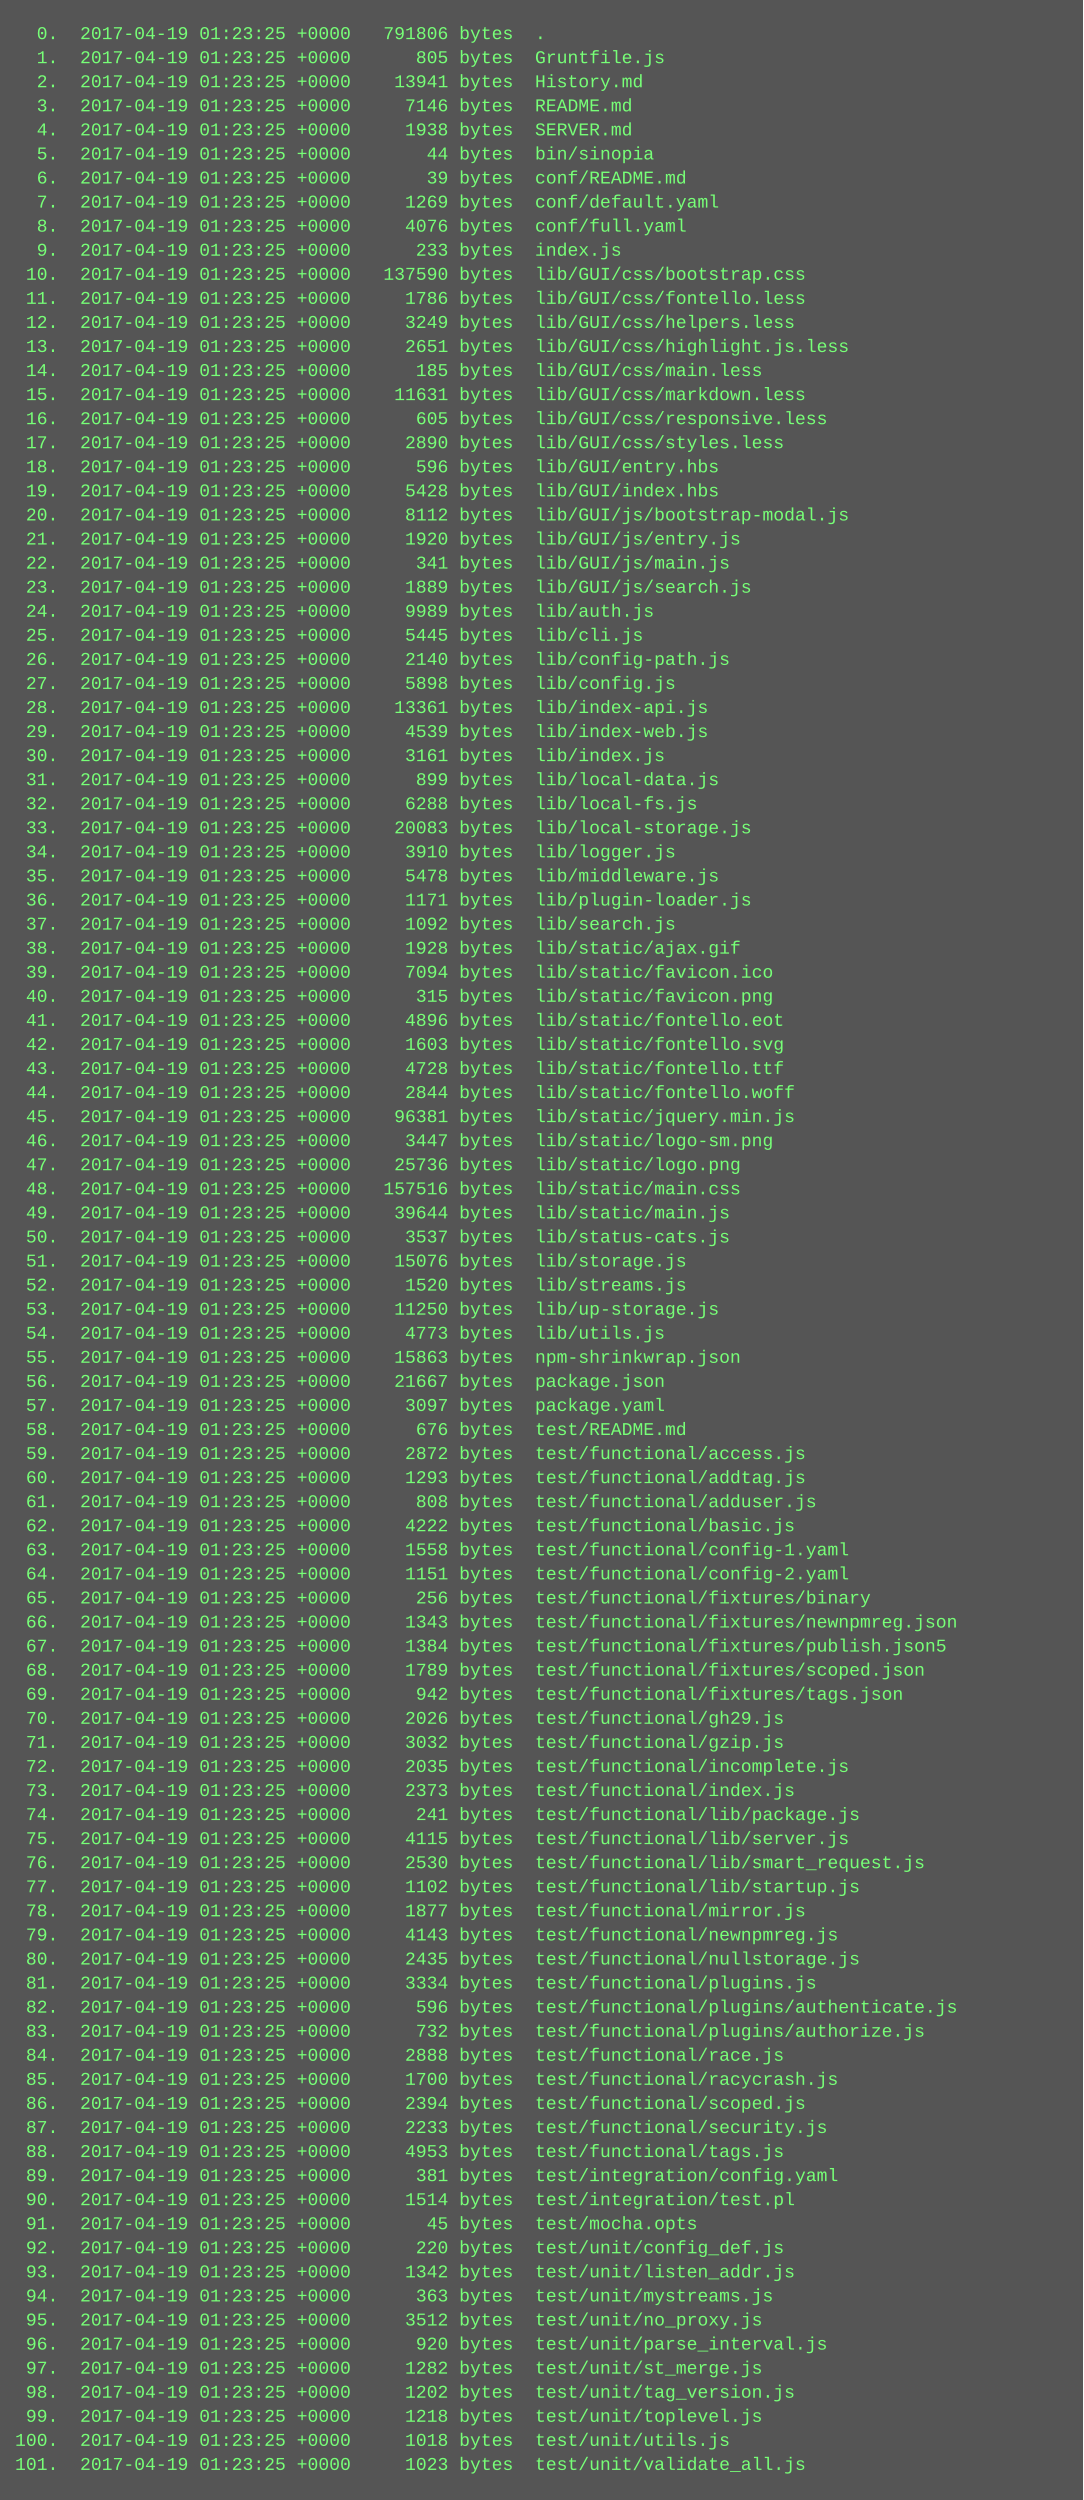
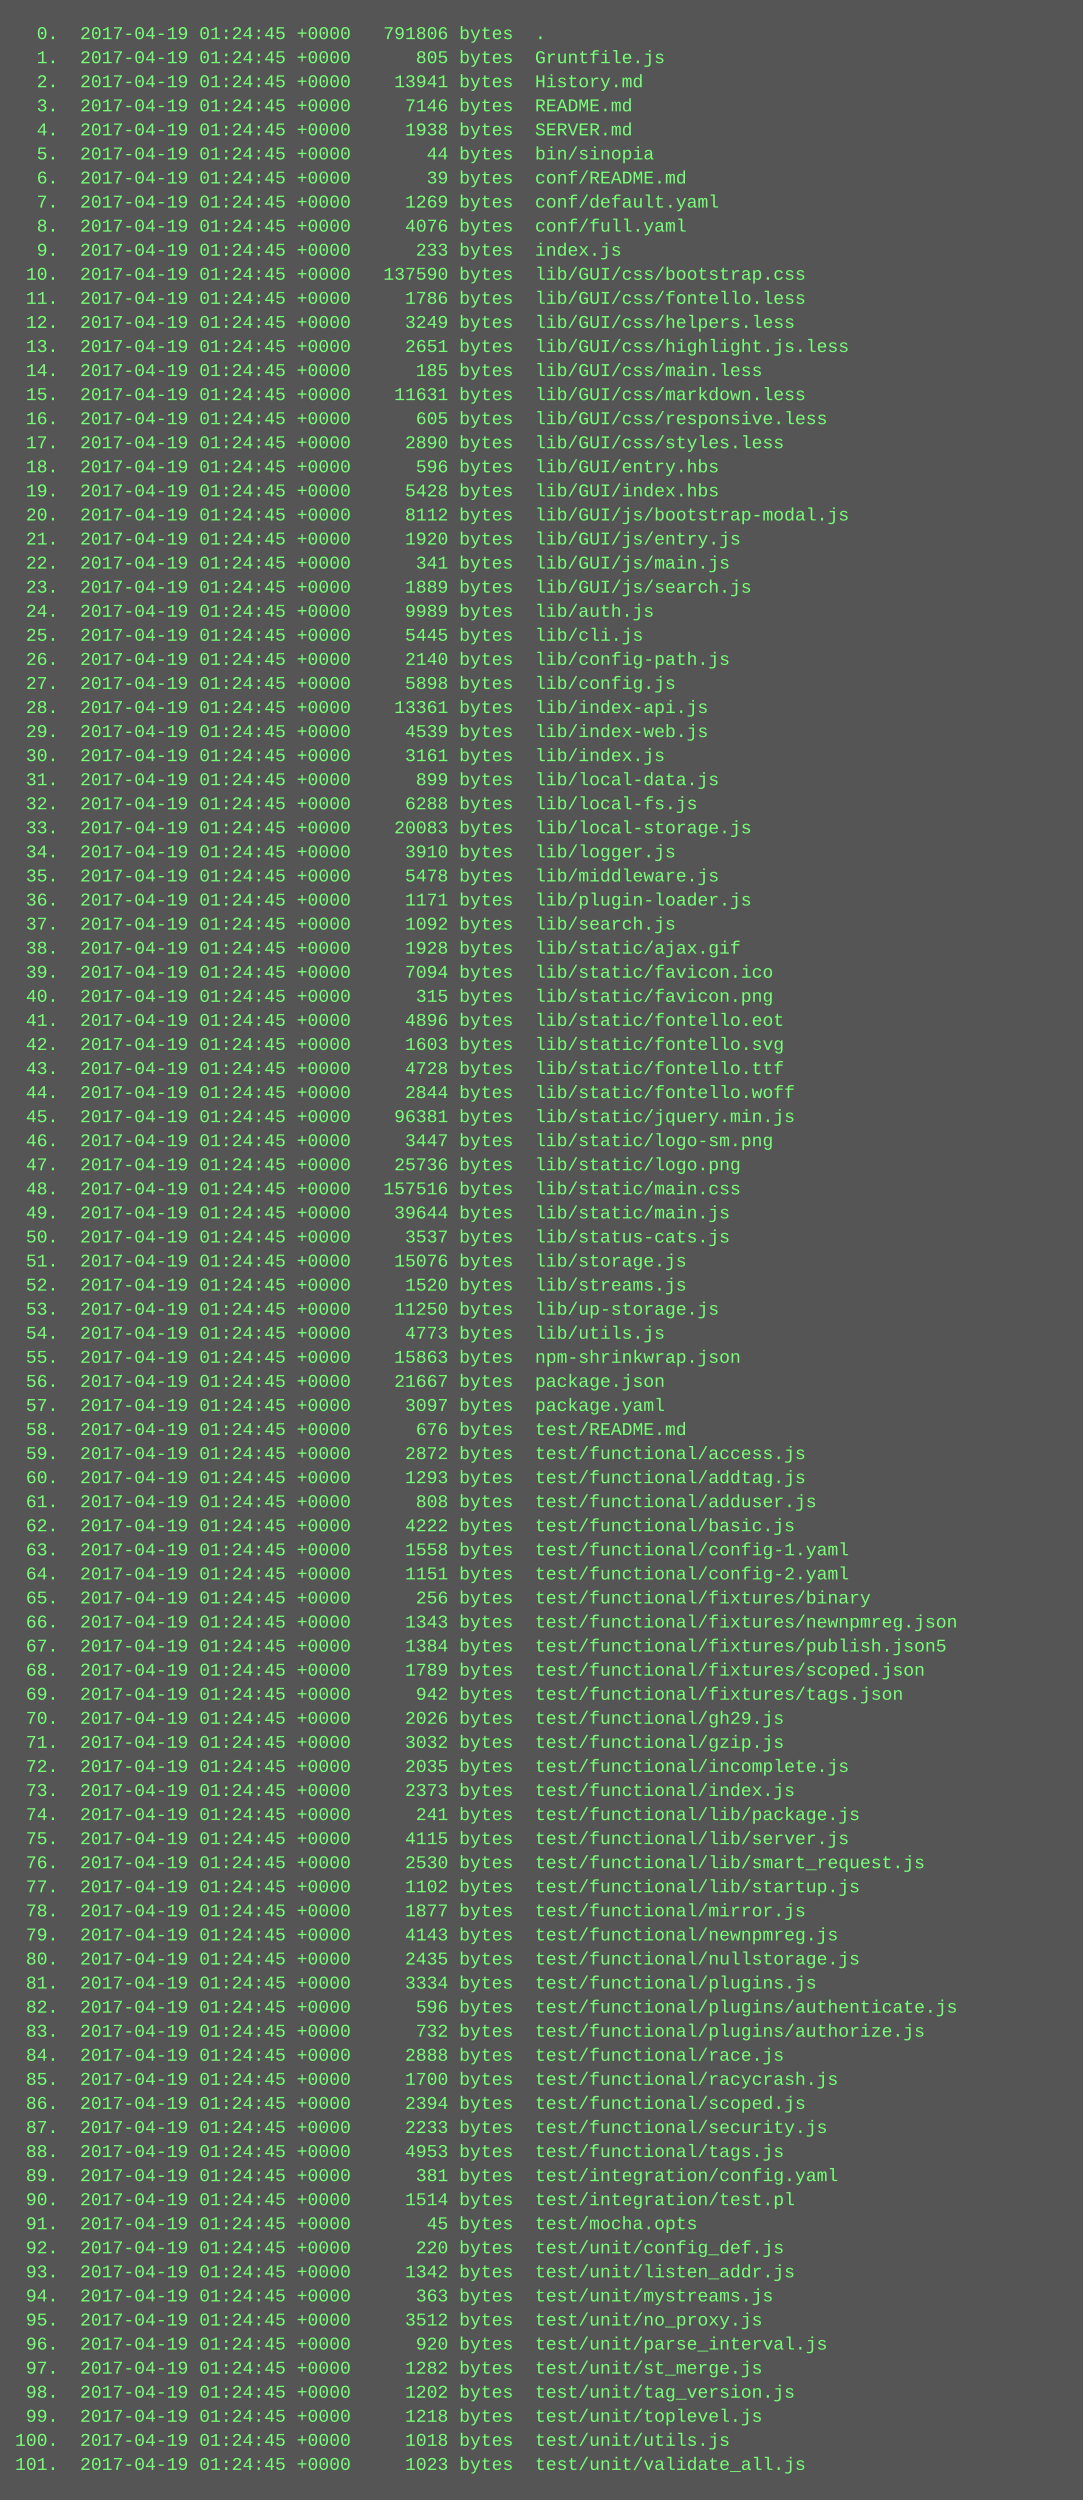
<svg xmlns="http://www.w3.org/2000/svg" height="1662" width="720">
  <rect height="1662" fill="#555" width="720" />
  <text fill="#7f7" font-family="Courier New" font-size="12" xml:space="preserve">
-     <tspan x="10" y="26">  0.  2017-04-19 01:23:25 +0000   791806 bytes  .</tspan>
-     <tspan x="10" y="42">  1.  2017-04-19 01:23:25 +0000      805 bytes  Gruntfile.js</tspan>
-     <tspan x="10" y="58">  2.  2017-04-19 01:23:25 +0000    13941 bytes  History.md</tspan>
-     <tspan x="10" y="74">  3.  2017-04-19 01:23:25 +0000     7146 bytes  README.md</tspan>
-     <tspan x="10" y="90">  4.  2017-04-19 01:23:25 +0000     1938 bytes  SERVER.md</tspan>
-     <tspan x="10" y="106">  5.  2017-04-19 01:23:25 +0000       44 bytes  bin/sinopia</tspan>
-     <tspan x="10" y="122">  6.  2017-04-19 01:23:25 +0000       39 bytes  conf/README.md</tspan>
-     <tspan x="10" y="138">  7.  2017-04-19 01:23:25 +0000     1269 bytes  conf/default.yaml</tspan>
-     <tspan x="10" y="154">  8.  2017-04-19 01:23:25 +0000     4076 bytes  conf/full.yaml</tspan>
-     <tspan x="10" y="170">  9.  2017-04-19 01:23:25 +0000      233 bytes  index.js</tspan>
-     <tspan x="10" y="186"> 10.  2017-04-19 01:23:25 +0000   137590 bytes  lib/GUI/css/bootstrap.css</tspan>
-     <tspan x="10" y="202"> 11.  2017-04-19 01:23:25 +0000     1786 bytes  lib/GUI/css/fontello.less</tspan>
-     <tspan x="10" y="218"> 12.  2017-04-19 01:23:25 +0000     3249 bytes  lib/GUI/css/helpers.less</tspan>
-     <tspan x="10" y="234"> 13.  2017-04-19 01:23:25 +0000     2651 bytes  lib/GUI/css/highlight.js.less</tspan>
-     <tspan x="10" y="250"> 14.  2017-04-19 01:23:25 +0000      185 bytes  lib/GUI/css/main.less</tspan>
-     <tspan x="10" y="266"> 15.  2017-04-19 01:23:25 +0000    11631 bytes  lib/GUI/css/markdown.less</tspan>
-     <tspan x="10" y="282"> 16.  2017-04-19 01:23:25 +0000      605 bytes  lib/GUI/css/responsive.less</tspan>
-     <tspan x="10" y="298"> 17.  2017-04-19 01:23:25 +0000     2890 bytes  lib/GUI/css/styles.less</tspan>
-     <tspan x="10" y="314"> 18.  2017-04-19 01:23:25 +0000      596 bytes  lib/GUI/entry.hbs</tspan>
-     <tspan x="10" y="330"> 19.  2017-04-19 01:23:25 +0000     5428 bytes  lib/GUI/index.hbs</tspan>
-     <tspan x="10" y="346"> 20.  2017-04-19 01:23:25 +0000     8112 bytes  lib/GUI/js/bootstrap-modal.js</tspan>
-     <tspan x="10" y="362"> 21.  2017-04-19 01:23:25 +0000     1920 bytes  lib/GUI/js/entry.js</tspan>
-     <tspan x="10" y="378"> 22.  2017-04-19 01:23:25 +0000      341 bytes  lib/GUI/js/main.js</tspan>
-     <tspan x="10" y="394"> 23.  2017-04-19 01:23:25 +0000     1889 bytes  lib/GUI/js/search.js</tspan>
-     <tspan x="10" y="410"> 24.  2017-04-19 01:23:25 +0000     9989 bytes  lib/auth.js</tspan>
-     <tspan x="10" y="426"> 25.  2017-04-19 01:23:25 +0000     5445 bytes  lib/cli.js</tspan>
-     <tspan x="10" y="442"> 26.  2017-04-19 01:23:25 +0000     2140 bytes  lib/config-path.js</tspan>
-     <tspan x="10" y="458"> 27.  2017-04-19 01:23:25 +0000     5898 bytes  lib/config.js</tspan>
-     <tspan x="10" y="474"> 28.  2017-04-19 01:23:25 +0000    13361 bytes  lib/index-api.js</tspan>
-     <tspan x="10" y="490"> 29.  2017-04-19 01:23:25 +0000     4539 bytes  lib/index-web.js</tspan>
-     <tspan x="10" y="506"> 30.  2017-04-19 01:23:25 +0000     3161 bytes  lib/index.js</tspan>
-     <tspan x="10" y="522"> 31.  2017-04-19 01:23:25 +0000      899 bytes  lib/local-data.js</tspan>
-     <tspan x="10" y="538"> 32.  2017-04-19 01:23:25 +0000     6288 bytes  lib/local-fs.js</tspan>
-     <tspan x="10" y="554"> 33.  2017-04-19 01:23:25 +0000    20083 bytes  lib/local-storage.js</tspan>
-     <tspan x="10" y="570"> 34.  2017-04-19 01:23:25 +0000     3910 bytes  lib/logger.js</tspan>
-     <tspan x="10" y="586"> 35.  2017-04-19 01:23:25 +0000     5478 bytes  lib/middleware.js</tspan>
-     <tspan x="10" y="602"> 36.  2017-04-19 01:23:25 +0000     1171 bytes  lib/plugin-loader.js</tspan>
-     <tspan x="10" y="618"> 37.  2017-04-19 01:23:25 +0000     1092 bytes  lib/search.js</tspan>
-     <tspan x="10" y="634"> 38.  2017-04-19 01:23:25 +0000     1928 bytes  lib/static/ajax.gif</tspan>
-     <tspan x="10" y="650"> 39.  2017-04-19 01:23:25 +0000     7094 bytes  lib/static/favicon.ico</tspan>
-     <tspan x="10" y="666"> 40.  2017-04-19 01:23:25 +0000      315 bytes  lib/static/favicon.png</tspan>
-     <tspan x="10" y="682"> 41.  2017-04-19 01:23:25 +0000     4896 bytes  lib/static/fontello.eot</tspan>
-     <tspan x="10" y="698"> 42.  2017-04-19 01:23:25 +0000     1603 bytes  lib/static/fontello.svg</tspan>
-     <tspan x="10" y="714"> 43.  2017-04-19 01:23:25 +0000     4728 bytes  lib/static/fontello.ttf</tspan>
-     <tspan x="10" y="730"> 44.  2017-04-19 01:23:25 +0000     2844 bytes  lib/static/fontello.woff</tspan>
-     <tspan x="10" y="746"> 45.  2017-04-19 01:23:25 +0000    96381 bytes  lib/static/jquery.min.js</tspan>
-     <tspan x="10" y="762"> 46.  2017-04-19 01:23:25 +0000     3447 bytes  lib/static/logo-sm.png</tspan>
-     <tspan x="10" y="778"> 47.  2017-04-19 01:23:25 +0000    25736 bytes  lib/static/logo.png</tspan>
-     <tspan x="10" y="794"> 48.  2017-04-19 01:23:25 +0000   157516 bytes  lib/static/main.css</tspan>
-     <tspan x="10" y="810"> 49.  2017-04-19 01:23:25 +0000    39644 bytes  lib/static/main.js</tspan>
-     <tspan x="10" y="826"> 50.  2017-04-19 01:23:25 +0000     3537 bytes  lib/status-cats.js</tspan>
-     <tspan x="10" y="842"> 51.  2017-04-19 01:23:25 +0000    15076 bytes  lib/storage.js</tspan>
-     <tspan x="10" y="858"> 52.  2017-04-19 01:23:25 +0000     1520 bytes  lib/streams.js</tspan>
-     <tspan x="10" y="874"> 53.  2017-04-19 01:23:25 +0000    11250 bytes  lib/up-storage.js</tspan>
-     <tspan x="10" y="890"> 54.  2017-04-19 01:23:25 +0000     4773 bytes  lib/utils.js</tspan>
-     <tspan x="10" y="906"> 55.  2017-04-19 01:23:25 +0000    15863 bytes  npm-shrinkwrap.json</tspan>
-     <tspan x="10" y="922"> 56.  2017-04-19 01:23:25 +0000    21667 bytes  package.json</tspan>
-     <tspan x="10" y="938"> 57.  2017-04-19 01:23:25 +0000     3097 bytes  package.yaml</tspan>
-     <tspan x="10" y="954"> 58.  2017-04-19 01:23:25 +0000      676 bytes  test/README.md</tspan>
-     <tspan x="10" y="970"> 59.  2017-04-19 01:23:25 +0000     2872 bytes  test/functional/access.js</tspan>
-     <tspan x="10" y="986"> 60.  2017-04-19 01:23:25 +0000     1293 bytes  test/functional/addtag.js</tspan>
-     <tspan x="10" y="1002"> 61.  2017-04-19 01:23:25 +0000      808 bytes  test/functional/adduser.js</tspan>
-     <tspan x="10" y="1018"> 62.  2017-04-19 01:23:25 +0000     4222 bytes  test/functional/basic.js</tspan>
-     <tspan x="10" y="1034"> 63.  2017-04-19 01:23:25 +0000     1558 bytes  test/functional/config-1.yaml</tspan>
-     <tspan x="10" y="1050"> 64.  2017-04-19 01:23:25 +0000     1151 bytes  test/functional/config-2.yaml</tspan>
-     <tspan x="10" y="1066"> 65.  2017-04-19 01:23:25 +0000      256 bytes  test/functional/fixtures/binary</tspan>
-     <tspan x="10" y="1082"> 66.  2017-04-19 01:23:25 +0000     1343 bytes  test/functional/fixtures/newnpmreg.json</tspan>
-     <tspan x="10" y="1098"> 67.  2017-04-19 01:23:25 +0000     1384 bytes  test/functional/fixtures/publish.json5</tspan>
-     <tspan x="10" y="1114"> 68.  2017-04-19 01:23:25 +0000     1789 bytes  test/functional/fixtures/scoped.json</tspan>
-     <tspan x="10" y="1130"> 69.  2017-04-19 01:23:25 +0000      942 bytes  test/functional/fixtures/tags.json</tspan>
-     <tspan x="10" y="1146"> 70.  2017-04-19 01:23:25 +0000     2026 bytes  test/functional/gh29.js</tspan>
-     <tspan x="10" y="1162"> 71.  2017-04-19 01:23:25 +0000     3032 bytes  test/functional/gzip.js</tspan>
-     <tspan x="10" y="1178"> 72.  2017-04-19 01:23:25 +0000     2035 bytes  test/functional/incomplete.js</tspan>
-     <tspan x="10" y="1194"> 73.  2017-04-19 01:23:25 +0000     2373 bytes  test/functional/index.js</tspan>
-     <tspan x="10" y="1210"> 74.  2017-04-19 01:23:25 +0000      241 bytes  test/functional/lib/package.js</tspan>
-     <tspan x="10" y="1226"> 75.  2017-04-19 01:23:25 +0000     4115 bytes  test/functional/lib/server.js</tspan>
-     <tspan x="10" y="1242"> 76.  2017-04-19 01:23:25 +0000     2530 bytes  test/functional/lib/smart_request.js</tspan>
-     <tspan x="10" y="1258"> 77.  2017-04-19 01:23:25 +0000     1102 bytes  test/functional/lib/startup.js</tspan>
-     <tspan x="10" y="1274"> 78.  2017-04-19 01:23:25 +0000     1877 bytes  test/functional/mirror.js</tspan>
-     <tspan x="10" y="1290"> 79.  2017-04-19 01:23:25 +0000     4143 bytes  test/functional/newnpmreg.js</tspan>
-     <tspan x="10" y="1306"> 80.  2017-04-19 01:23:25 +0000     2435 bytes  test/functional/nullstorage.js</tspan>
-     <tspan x="10" y="1322"> 81.  2017-04-19 01:23:25 +0000     3334 bytes  test/functional/plugins.js</tspan>
-     <tspan x="10" y="1338"> 82.  2017-04-19 01:23:25 +0000      596 bytes  test/functional/plugins/authenticate.js</tspan>
-     <tspan x="10" y="1354"> 83.  2017-04-19 01:23:25 +0000      732 bytes  test/functional/plugins/authorize.js</tspan>
-     <tspan x="10" y="1370"> 84.  2017-04-19 01:23:25 +0000     2888 bytes  test/functional/race.js</tspan>
-     <tspan x="10" y="1386"> 85.  2017-04-19 01:23:25 +0000     1700 bytes  test/functional/racycrash.js</tspan>
-     <tspan x="10" y="1402"> 86.  2017-04-19 01:23:25 +0000     2394 bytes  test/functional/scoped.js</tspan>
-     <tspan x="10" y="1418"> 87.  2017-04-19 01:23:25 +0000     2233 bytes  test/functional/security.js</tspan>
-     <tspan x="10" y="1434"> 88.  2017-04-19 01:23:25 +0000     4953 bytes  test/functional/tags.js</tspan>
-     <tspan x="10" y="1450"> 89.  2017-04-19 01:23:25 +0000      381 bytes  test/integration/config.yaml</tspan>
-     <tspan x="10" y="1466"> 90.  2017-04-19 01:23:25 +0000     1514 bytes  test/integration/test.pl</tspan>
-     <tspan x="10" y="1482"> 91.  2017-04-19 01:23:25 +0000       45 bytes  test/mocha.opts</tspan>
-     <tspan x="10" y="1498"> 92.  2017-04-19 01:23:25 +0000      220 bytes  test/unit/config_def.js</tspan>
-     <tspan x="10" y="1514"> 93.  2017-04-19 01:23:25 +0000     1342 bytes  test/unit/listen_addr.js</tspan>
-     <tspan x="10" y="1530"> 94.  2017-04-19 01:23:25 +0000      363 bytes  test/unit/mystreams.js</tspan>
-     <tspan x="10" y="1546"> 95.  2017-04-19 01:23:25 +0000     3512 bytes  test/unit/no_proxy.js</tspan>
-     <tspan x="10" y="1562"> 96.  2017-04-19 01:23:25 +0000      920 bytes  test/unit/parse_interval.js</tspan>
-     <tspan x="10" y="1578"> 97.  2017-04-19 01:23:25 +0000     1282 bytes  test/unit/st_merge.js</tspan>
-     <tspan x="10" y="1594"> 98.  2017-04-19 01:23:25 +0000     1202 bytes  test/unit/tag_version.js</tspan>
-     <tspan x="10" y="1610"> 99.  2017-04-19 01:23:25 +0000     1218 bytes  test/unit/toplevel.js</tspan>
-     <tspan x="10" y="1626">100.  2017-04-19 01:23:25 +0000     1018 bytes  test/unit/utils.js</tspan>
-     <tspan x="10" y="1642">101.  2017-04-19 01:23:25 +0000     1023 bytes  test/unit/validate_all.js</tspan>
+     <tspan x="10" y="26">  0.  2017-04-19 01:24:45 +0000   791806 bytes  .</tspan>
+     <tspan x="10" y="42">  1.  2017-04-19 01:24:45 +0000      805 bytes  Gruntfile.js</tspan>
+     <tspan x="10" y="58">  2.  2017-04-19 01:24:45 +0000    13941 bytes  History.md</tspan>
+     <tspan x="10" y="74">  3.  2017-04-19 01:24:45 +0000     7146 bytes  README.md</tspan>
+     <tspan x="10" y="90">  4.  2017-04-19 01:24:45 +0000     1938 bytes  SERVER.md</tspan>
+     <tspan x="10" y="106">  5.  2017-04-19 01:24:45 +0000       44 bytes  bin/sinopia</tspan>
+     <tspan x="10" y="122">  6.  2017-04-19 01:24:45 +0000       39 bytes  conf/README.md</tspan>
+     <tspan x="10" y="138">  7.  2017-04-19 01:24:45 +0000     1269 bytes  conf/default.yaml</tspan>
+     <tspan x="10" y="154">  8.  2017-04-19 01:24:45 +0000     4076 bytes  conf/full.yaml</tspan>
+     <tspan x="10" y="170">  9.  2017-04-19 01:24:45 +0000      233 bytes  index.js</tspan>
+     <tspan x="10" y="186"> 10.  2017-04-19 01:24:45 +0000   137590 bytes  lib/GUI/css/bootstrap.css</tspan>
+     <tspan x="10" y="202"> 11.  2017-04-19 01:24:45 +0000     1786 bytes  lib/GUI/css/fontello.less</tspan>
+     <tspan x="10" y="218"> 12.  2017-04-19 01:24:45 +0000     3249 bytes  lib/GUI/css/helpers.less</tspan>
+     <tspan x="10" y="234"> 13.  2017-04-19 01:24:45 +0000     2651 bytes  lib/GUI/css/highlight.js.less</tspan>
+     <tspan x="10" y="250"> 14.  2017-04-19 01:24:45 +0000      185 bytes  lib/GUI/css/main.less</tspan>
+     <tspan x="10" y="266"> 15.  2017-04-19 01:24:45 +0000    11631 bytes  lib/GUI/css/markdown.less</tspan>
+     <tspan x="10" y="282"> 16.  2017-04-19 01:24:45 +0000      605 bytes  lib/GUI/css/responsive.less</tspan>
+     <tspan x="10" y="298"> 17.  2017-04-19 01:24:45 +0000     2890 bytes  lib/GUI/css/styles.less</tspan>
+     <tspan x="10" y="314"> 18.  2017-04-19 01:24:45 +0000      596 bytes  lib/GUI/entry.hbs</tspan>
+     <tspan x="10" y="330"> 19.  2017-04-19 01:24:45 +0000     5428 bytes  lib/GUI/index.hbs</tspan>
+     <tspan x="10" y="346"> 20.  2017-04-19 01:24:45 +0000     8112 bytes  lib/GUI/js/bootstrap-modal.js</tspan>
+     <tspan x="10" y="362"> 21.  2017-04-19 01:24:45 +0000     1920 bytes  lib/GUI/js/entry.js</tspan>
+     <tspan x="10" y="378"> 22.  2017-04-19 01:24:45 +0000      341 bytes  lib/GUI/js/main.js</tspan>
+     <tspan x="10" y="394"> 23.  2017-04-19 01:24:45 +0000     1889 bytes  lib/GUI/js/search.js</tspan>
+     <tspan x="10" y="410"> 24.  2017-04-19 01:24:45 +0000     9989 bytes  lib/auth.js</tspan>
+     <tspan x="10" y="426"> 25.  2017-04-19 01:24:45 +0000     5445 bytes  lib/cli.js</tspan>
+     <tspan x="10" y="442"> 26.  2017-04-19 01:24:45 +0000     2140 bytes  lib/config-path.js</tspan>
+     <tspan x="10" y="458"> 27.  2017-04-19 01:24:45 +0000     5898 bytes  lib/config.js</tspan>
+     <tspan x="10" y="474"> 28.  2017-04-19 01:24:45 +0000    13361 bytes  lib/index-api.js</tspan>
+     <tspan x="10" y="490"> 29.  2017-04-19 01:24:45 +0000     4539 bytes  lib/index-web.js</tspan>
+     <tspan x="10" y="506"> 30.  2017-04-19 01:24:45 +0000     3161 bytes  lib/index.js</tspan>
+     <tspan x="10" y="522"> 31.  2017-04-19 01:24:45 +0000      899 bytes  lib/local-data.js</tspan>
+     <tspan x="10" y="538"> 32.  2017-04-19 01:24:45 +0000     6288 bytes  lib/local-fs.js</tspan>
+     <tspan x="10" y="554"> 33.  2017-04-19 01:24:45 +0000    20083 bytes  lib/local-storage.js</tspan>
+     <tspan x="10" y="570"> 34.  2017-04-19 01:24:45 +0000     3910 bytes  lib/logger.js</tspan>
+     <tspan x="10" y="586"> 35.  2017-04-19 01:24:45 +0000     5478 bytes  lib/middleware.js</tspan>
+     <tspan x="10" y="602"> 36.  2017-04-19 01:24:45 +0000     1171 bytes  lib/plugin-loader.js</tspan>
+     <tspan x="10" y="618"> 37.  2017-04-19 01:24:45 +0000     1092 bytes  lib/search.js</tspan>
+     <tspan x="10" y="634"> 38.  2017-04-19 01:24:45 +0000     1928 bytes  lib/static/ajax.gif</tspan>
+     <tspan x="10" y="650"> 39.  2017-04-19 01:24:45 +0000     7094 bytes  lib/static/favicon.ico</tspan>
+     <tspan x="10" y="666"> 40.  2017-04-19 01:24:45 +0000      315 bytes  lib/static/favicon.png</tspan>
+     <tspan x="10" y="682"> 41.  2017-04-19 01:24:45 +0000     4896 bytes  lib/static/fontello.eot</tspan>
+     <tspan x="10" y="698"> 42.  2017-04-19 01:24:45 +0000     1603 bytes  lib/static/fontello.svg</tspan>
+     <tspan x="10" y="714"> 43.  2017-04-19 01:24:45 +0000     4728 bytes  lib/static/fontello.ttf</tspan>
+     <tspan x="10" y="730"> 44.  2017-04-19 01:24:45 +0000     2844 bytes  lib/static/fontello.woff</tspan>
+     <tspan x="10" y="746"> 45.  2017-04-19 01:24:45 +0000    96381 bytes  lib/static/jquery.min.js</tspan>
+     <tspan x="10" y="762"> 46.  2017-04-19 01:24:45 +0000     3447 bytes  lib/static/logo-sm.png</tspan>
+     <tspan x="10" y="778"> 47.  2017-04-19 01:24:45 +0000    25736 bytes  lib/static/logo.png</tspan>
+     <tspan x="10" y="794"> 48.  2017-04-19 01:24:45 +0000   157516 bytes  lib/static/main.css</tspan>
+     <tspan x="10" y="810"> 49.  2017-04-19 01:24:45 +0000    39644 bytes  lib/static/main.js</tspan>
+     <tspan x="10" y="826"> 50.  2017-04-19 01:24:45 +0000     3537 bytes  lib/status-cats.js</tspan>
+     <tspan x="10" y="842"> 51.  2017-04-19 01:24:45 +0000    15076 bytes  lib/storage.js</tspan>
+     <tspan x="10" y="858"> 52.  2017-04-19 01:24:45 +0000     1520 bytes  lib/streams.js</tspan>
+     <tspan x="10" y="874"> 53.  2017-04-19 01:24:45 +0000    11250 bytes  lib/up-storage.js</tspan>
+     <tspan x="10" y="890"> 54.  2017-04-19 01:24:45 +0000     4773 bytes  lib/utils.js</tspan>
+     <tspan x="10" y="906"> 55.  2017-04-19 01:24:45 +0000    15863 bytes  npm-shrinkwrap.json</tspan>
+     <tspan x="10" y="922"> 56.  2017-04-19 01:24:45 +0000    21667 bytes  package.json</tspan>
+     <tspan x="10" y="938"> 57.  2017-04-19 01:24:45 +0000     3097 bytes  package.yaml</tspan>
+     <tspan x="10" y="954"> 58.  2017-04-19 01:24:45 +0000      676 bytes  test/README.md</tspan>
+     <tspan x="10" y="970"> 59.  2017-04-19 01:24:45 +0000     2872 bytes  test/functional/access.js</tspan>
+     <tspan x="10" y="986"> 60.  2017-04-19 01:24:45 +0000     1293 bytes  test/functional/addtag.js</tspan>
+     <tspan x="10" y="1002"> 61.  2017-04-19 01:24:45 +0000      808 bytes  test/functional/adduser.js</tspan>
+     <tspan x="10" y="1018"> 62.  2017-04-19 01:24:45 +0000     4222 bytes  test/functional/basic.js</tspan>
+     <tspan x="10" y="1034"> 63.  2017-04-19 01:24:45 +0000     1558 bytes  test/functional/config-1.yaml</tspan>
+     <tspan x="10" y="1050"> 64.  2017-04-19 01:24:45 +0000     1151 bytes  test/functional/config-2.yaml</tspan>
+     <tspan x="10" y="1066"> 65.  2017-04-19 01:24:45 +0000      256 bytes  test/functional/fixtures/binary</tspan>
+     <tspan x="10" y="1082"> 66.  2017-04-19 01:24:45 +0000     1343 bytes  test/functional/fixtures/newnpmreg.json</tspan>
+     <tspan x="10" y="1098"> 67.  2017-04-19 01:24:45 +0000     1384 bytes  test/functional/fixtures/publish.json5</tspan>
+     <tspan x="10" y="1114"> 68.  2017-04-19 01:24:45 +0000     1789 bytes  test/functional/fixtures/scoped.json</tspan>
+     <tspan x="10" y="1130"> 69.  2017-04-19 01:24:45 +0000      942 bytes  test/functional/fixtures/tags.json</tspan>
+     <tspan x="10" y="1146"> 70.  2017-04-19 01:24:45 +0000     2026 bytes  test/functional/gh29.js</tspan>
+     <tspan x="10" y="1162"> 71.  2017-04-19 01:24:45 +0000     3032 bytes  test/functional/gzip.js</tspan>
+     <tspan x="10" y="1178"> 72.  2017-04-19 01:24:45 +0000     2035 bytes  test/functional/incomplete.js</tspan>
+     <tspan x="10" y="1194"> 73.  2017-04-19 01:24:45 +0000     2373 bytes  test/functional/index.js</tspan>
+     <tspan x="10" y="1210"> 74.  2017-04-19 01:24:45 +0000      241 bytes  test/functional/lib/package.js</tspan>
+     <tspan x="10" y="1226"> 75.  2017-04-19 01:24:45 +0000     4115 bytes  test/functional/lib/server.js</tspan>
+     <tspan x="10" y="1242"> 76.  2017-04-19 01:24:45 +0000     2530 bytes  test/functional/lib/smart_request.js</tspan>
+     <tspan x="10" y="1258"> 77.  2017-04-19 01:24:45 +0000     1102 bytes  test/functional/lib/startup.js</tspan>
+     <tspan x="10" y="1274"> 78.  2017-04-19 01:24:45 +0000     1877 bytes  test/functional/mirror.js</tspan>
+     <tspan x="10" y="1290"> 79.  2017-04-19 01:24:45 +0000     4143 bytes  test/functional/newnpmreg.js</tspan>
+     <tspan x="10" y="1306"> 80.  2017-04-19 01:24:45 +0000     2435 bytes  test/functional/nullstorage.js</tspan>
+     <tspan x="10" y="1322"> 81.  2017-04-19 01:24:45 +0000     3334 bytes  test/functional/plugins.js</tspan>
+     <tspan x="10" y="1338"> 82.  2017-04-19 01:24:45 +0000      596 bytes  test/functional/plugins/authenticate.js</tspan>
+     <tspan x="10" y="1354"> 83.  2017-04-19 01:24:45 +0000      732 bytes  test/functional/plugins/authorize.js</tspan>
+     <tspan x="10" y="1370"> 84.  2017-04-19 01:24:45 +0000     2888 bytes  test/functional/race.js</tspan>
+     <tspan x="10" y="1386"> 85.  2017-04-19 01:24:45 +0000     1700 bytes  test/functional/racycrash.js</tspan>
+     <tspan x="10" y="1402"> 86.  2017-04-19 01:24:45 +0000     2394 bytes  test/functional/scoped.js</tspan>
+     <tspan x="10" y="1418"> 87.  2017-04-19 01:24:45 +0000     2233 bytes  test/functional/security.js</tspan>
+     <tspan x="10" y="1434"> 88.  2017-04-19 01:24:45 +0000     4953 bytes  test/functional/tags.js</tspan>
+     <tspan x="10" y="1450"> 89.  2017-04-19 01:24:45 +0000      381 bytes  test/integration/config.yaml</tspan>
+     <tspan x="10" y="1466"> 90.  2017-04-19 01:24:45 +0000     1514 bytes  test/integration/test.pl</tspan>
+     <tspan x="10" y="1482"> 91.  2017-04-19 01:24:45 +0000       45 bytes  test/mocha.opts</tspan>
+     <tspan x="10" y="1498"> 92.  2017-04-19 01:24:45 +0000      220 bytes  test/unit/config_def.js</tspan>
+     <tspan x="10" y="1514"> 93.  2017-04-19 01:24:45 +0000     1342 bytes  test/unit/listen_addr.js</tspan>
+     <tspan x="10" y="1530"> 94.  2017-04-19 01:24:45 +0000      363 bytes  test/unit/mystreams.js</tspan>
+     <tspan x="10" y="1546"> 95.  2017-04-19 01:24:45 +0000     3512 bytes  test/unit/no_proxy.js</tspan>
+     <tspan x="10" y="1562"> 96.  2017-04-19 01:24:45 +0000      920 bytes  test/unit/parse_interval.js</tspan>
+     <tspan x="10" y="1578"> 97.  2017-04-19 01:24:45 +0000     1282 bytes  test/unit/st_merge.js</tspan>
+     <tspan x="10" y="1594"> 98.  2017-04-19 01:24:45 +0000     1202 bytes  test/unit/tag_version.js</tspan>
+     <tspan x="10" y="1610"> 99.  2017-04-19 01:24:45 +0000     1218 bytes  test/unit/toplevel.js</tspan>
+     <tspan x="10" y="1626">100.  2017-04-19 01:24:45 +0000     1018 bytes  test/unit/utils.js</tspan>
+     <tspan x="10" y="1642">101.  2017-04-19 01:24:45 +0000     1023 bytes  test/unit/validate_all.js</tspan>
  </text>
</svg>
